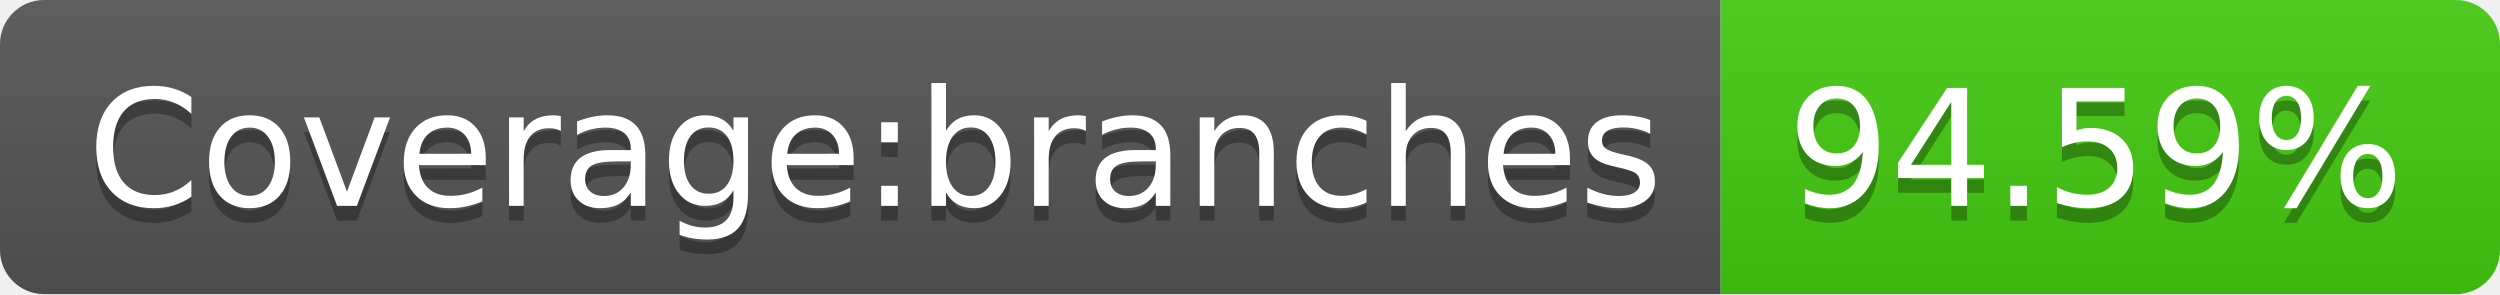
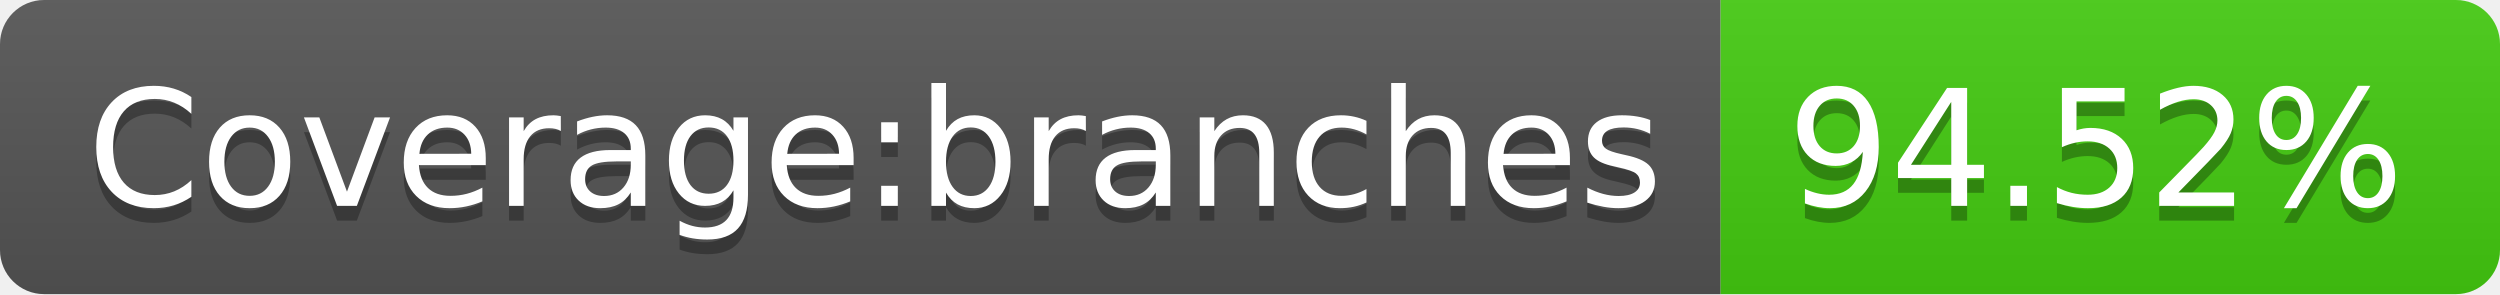
- <svg xmlns="http://www.w3.org/2000/svg" width="170" height="20" role="img" aria-label="Coverage:branches: 94.59%">
+ <svg xmlns="http://www.w3.org/2000/svg" width="170" height="20" role="img" aria-label="Coverage:branches: 94.52%">
  <linearGradient id="s" x2="0" y2="100%">
    <stop offset="0" stop-color="#bbb" stop-opacity=".1" />
    <stop offset="1" stop-opacity=".1" />
  </linearGradient>
  <clipPath id="r">
    <rect width="170" height="20" rx="3" fill="#fff" />
  </clipPath>
  <g clip-path="url(#r)">
    <rect width="117" height="20" fill="#555" />
    <rect x="117" width="53" height="20" fill="#4c1" />
    <rect width="170" height="20" fill="url(#s)" />
  </g>
  <g fill="#fff" text-anchor="middle" font-family="Verdana,Geneva,DejaVu Sans,sans-serif" text-rendering="geometricPrecision" font-size="110">
    <text aria-hidden="true" x="595" y="150" fill="#010101" fill-opacity=".3" transform="scale(.1)" textLength="1070">Coverage:branches</text>
    <text x="595" y="140" transform="scale(.1)" fill="#fff" textLength="1070">Coverage:branches</text>
-     <text aria-hidden="true" x="1425" y="150" fill="#010101" fill-opacity=".3" transform="scale(.1)" textLength="430">94.59%</text>
-     <text x="1425" y="140" transform="scale(.1)" fill="#fff" textLength="430">94.59%</text>
+     <text aria-hidden="true" x="1425" y="150" fill="#010101" fill-opacity=".3" transform="scale(.1)" textLength="430">94.52%</text>
+     <text x="1425" y="140" transform="scale(.1)" fill="#fff" textLength="430">94.52%</text>
  </g>
</svg>
